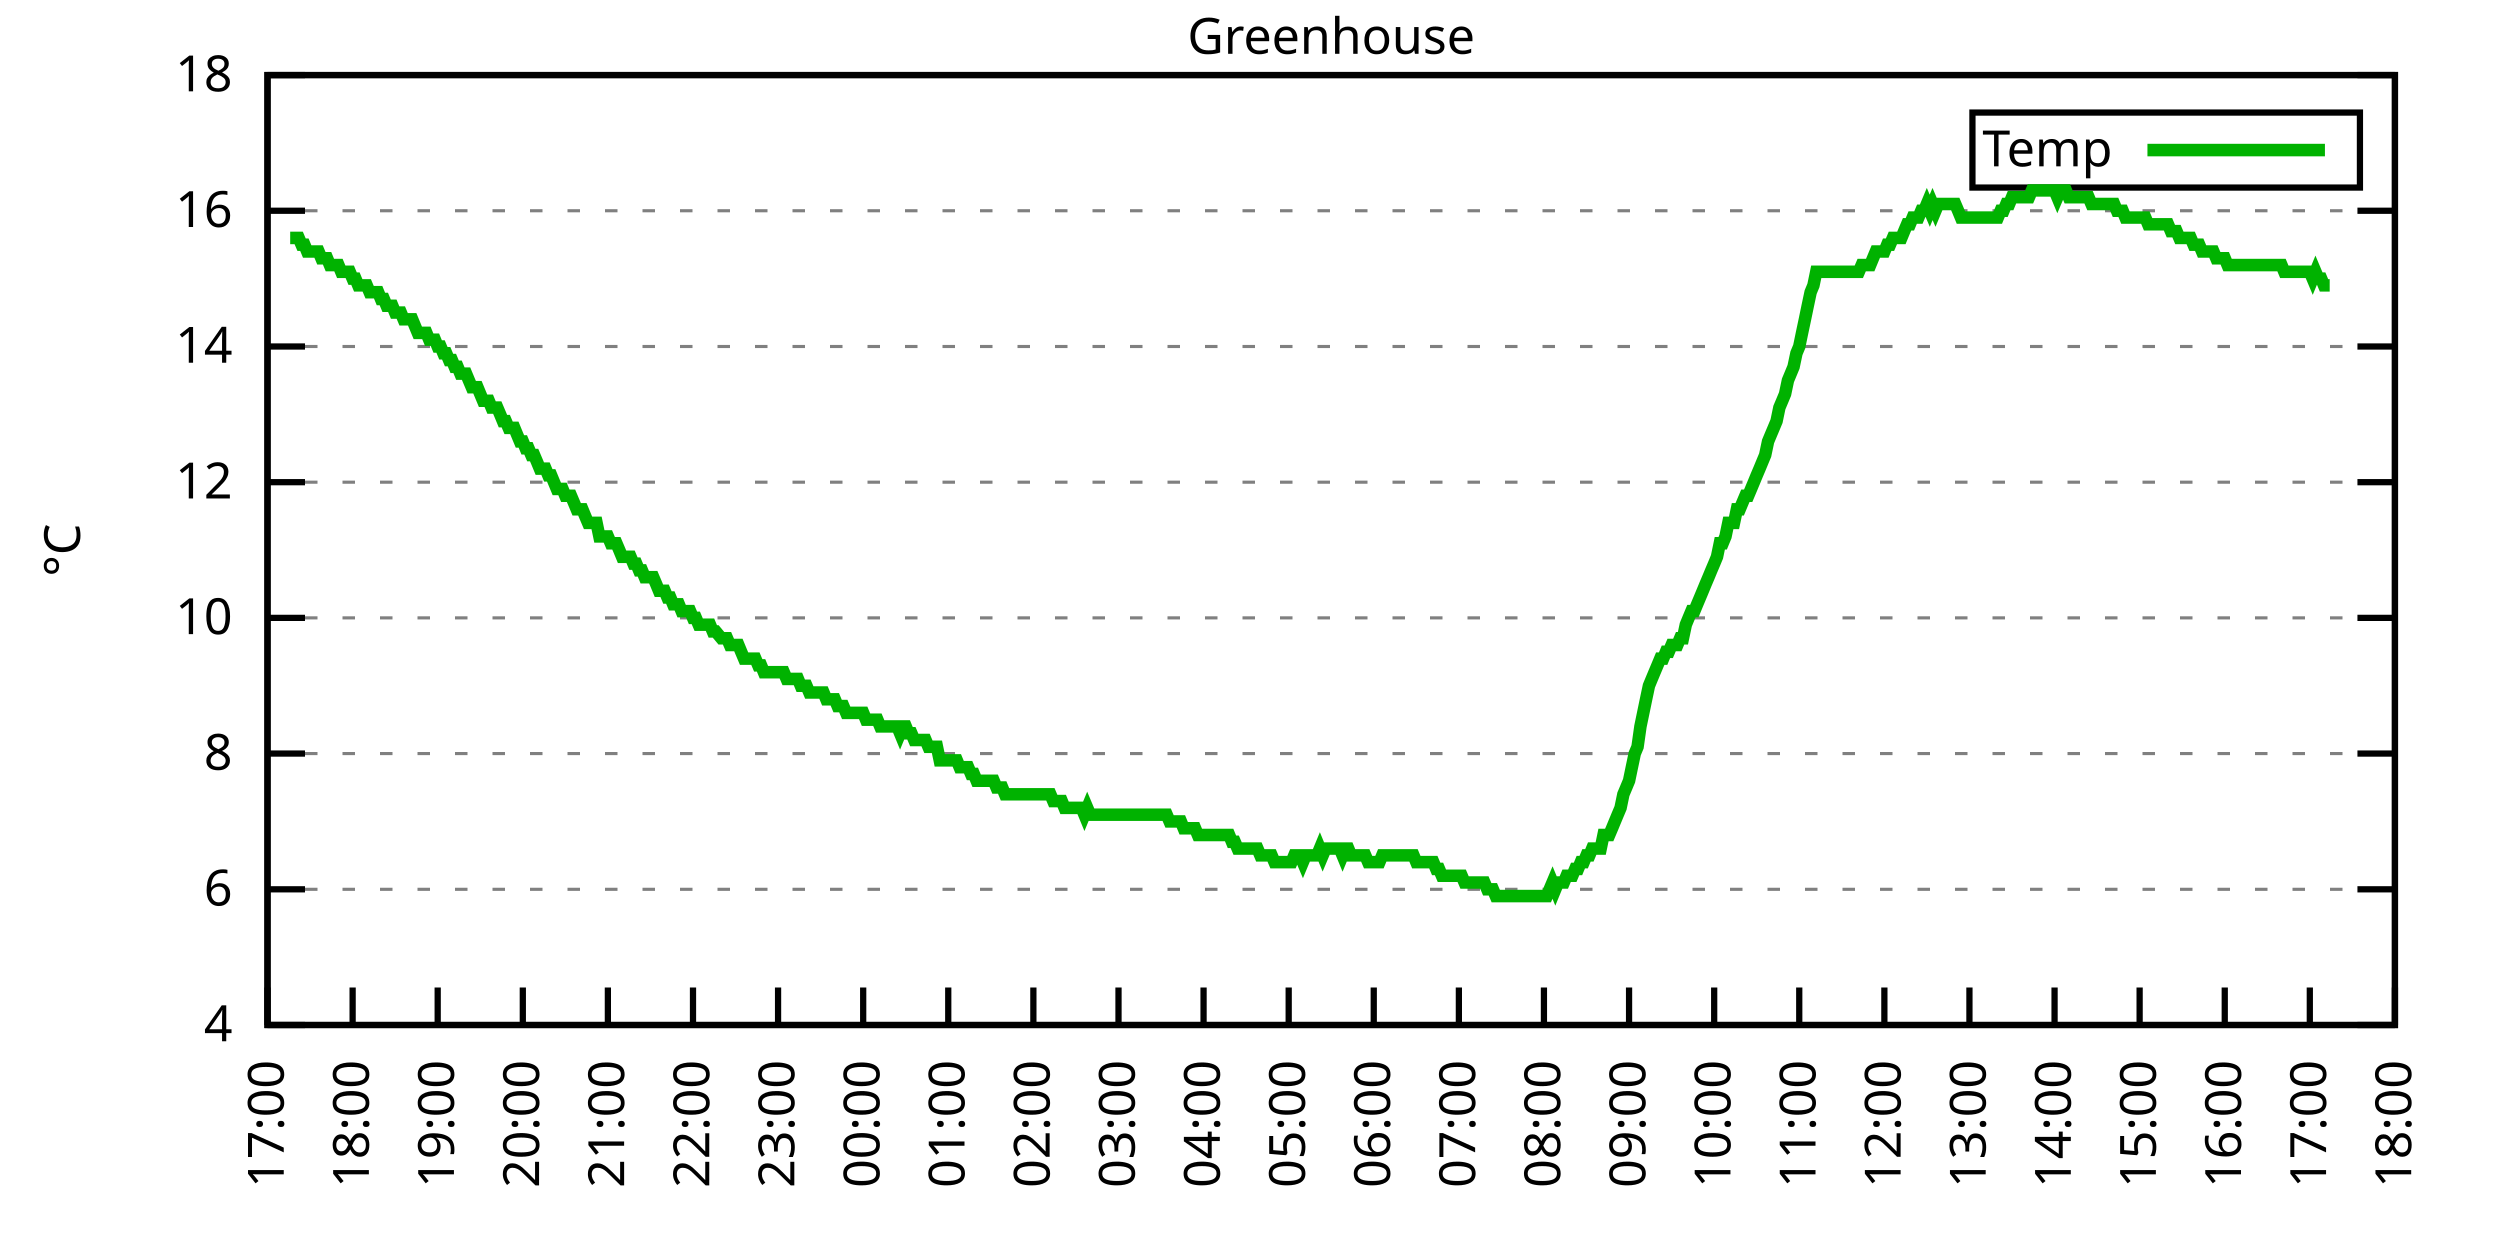
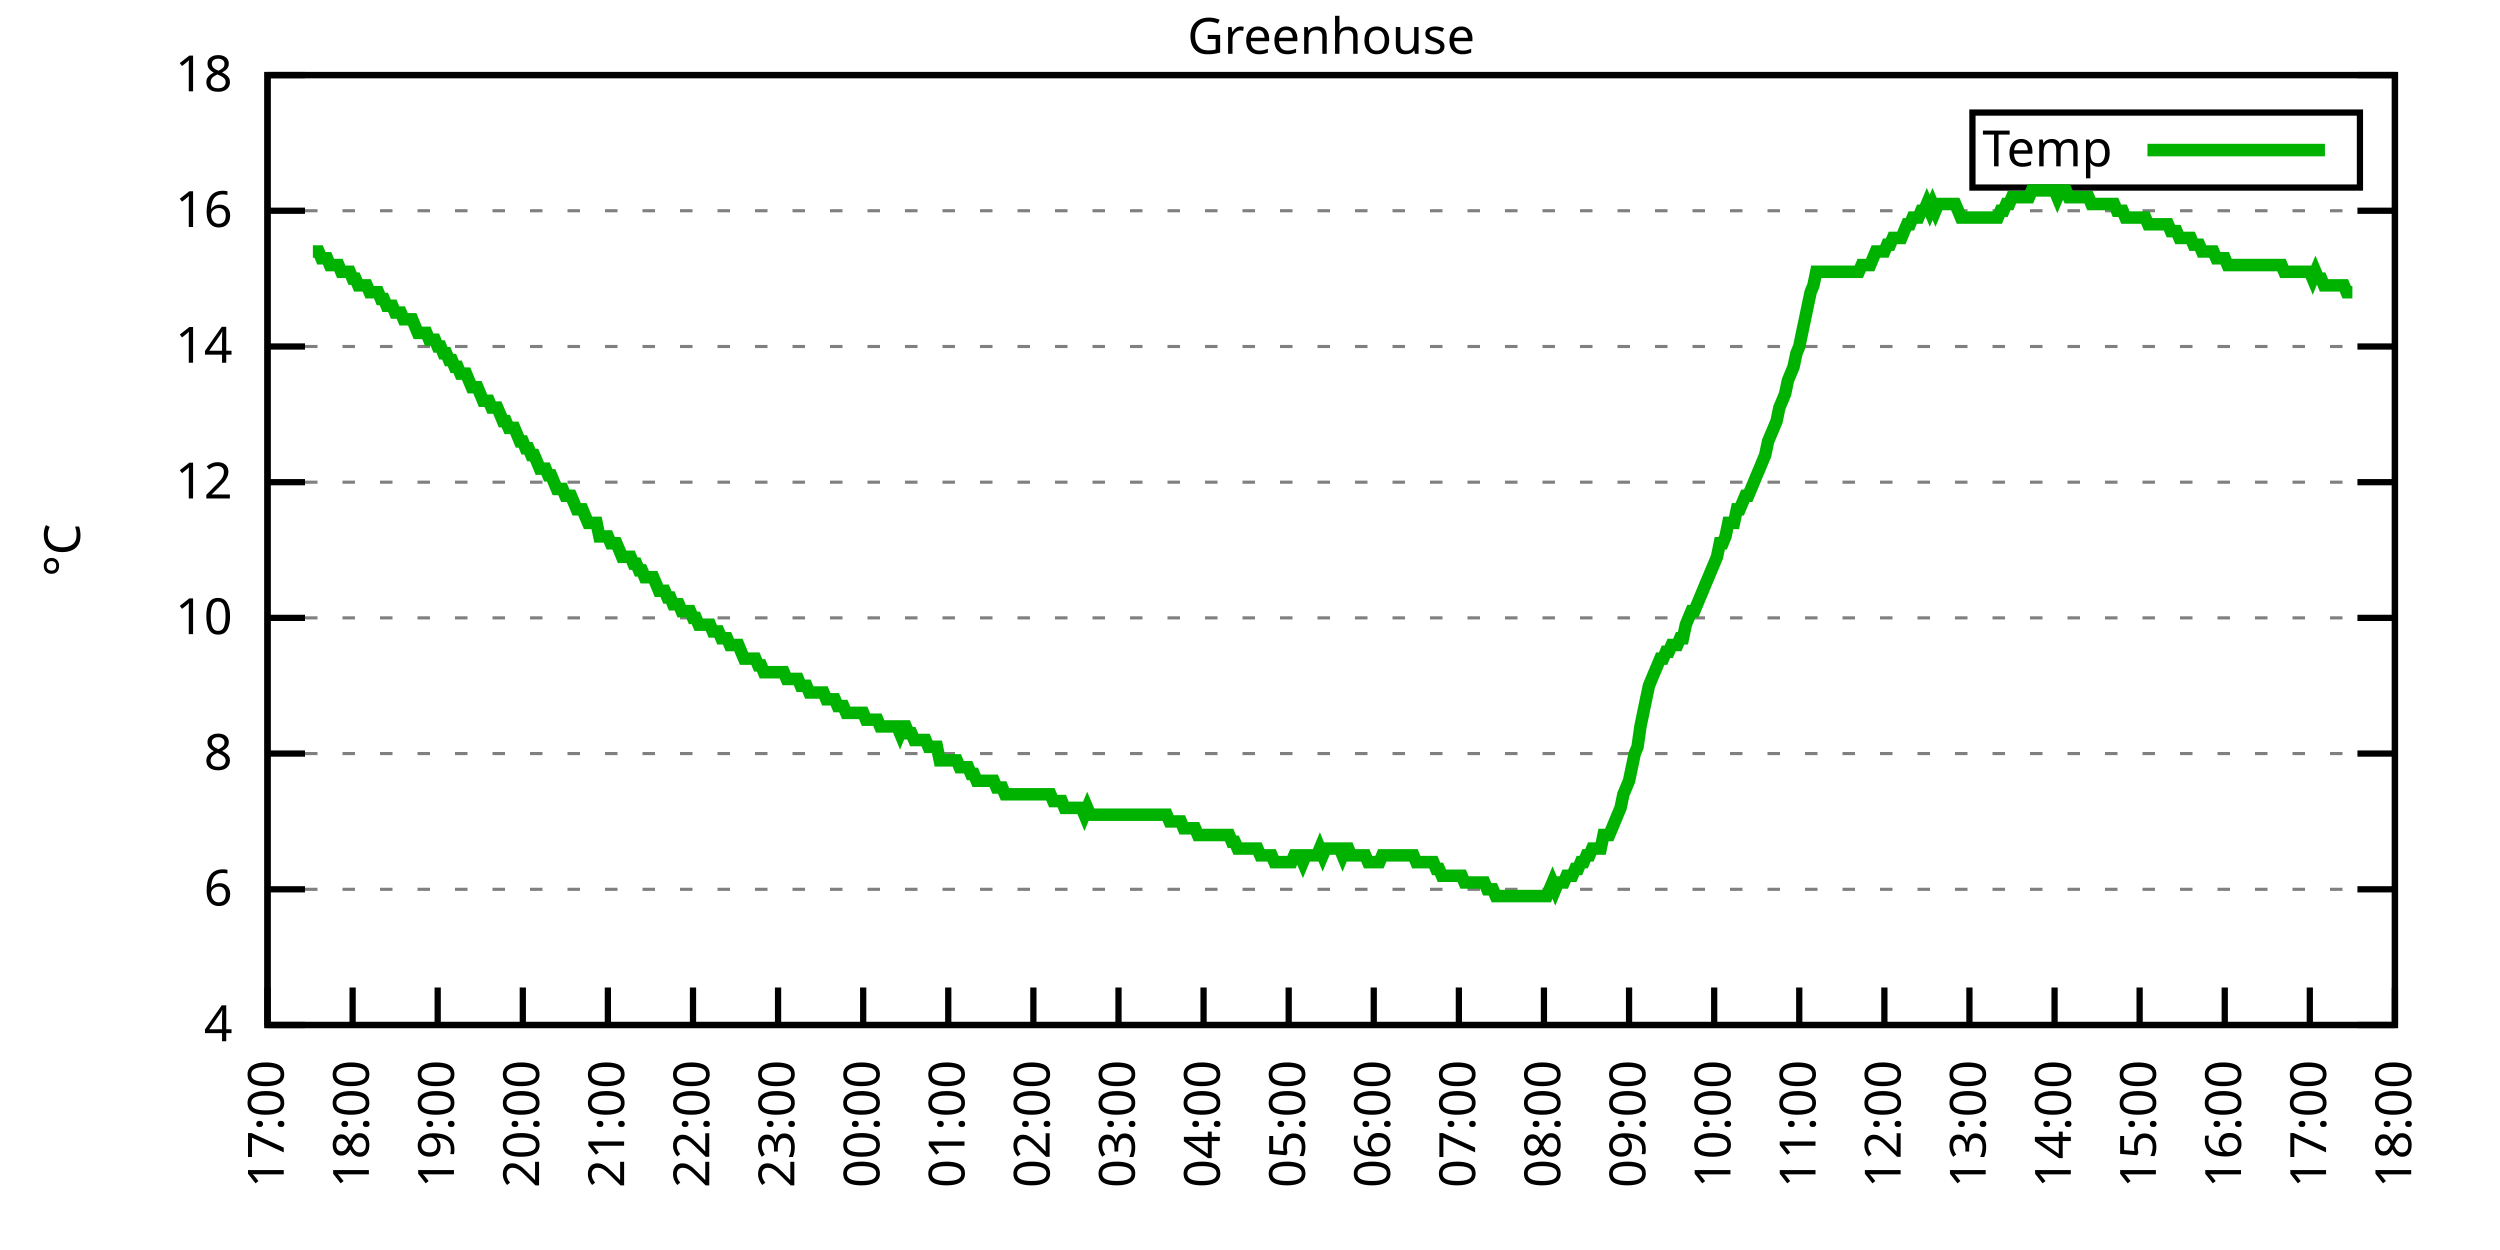
<svg xmlns="http://www.w3.org/2000/svg" xmlns:xlink="http://www.w3.org/1999/xlink" width="400" height="200" viewBox="0 0 400 200">
  <g id="gnuplot_canvas">
    <rect x="0" y="0" width="400" height="200" fill="none" />
    <defs>
      <circle id="gpDot" r="0.5" stroke-width="0.5" stroke="currentColor" />
      <path id="gpPt0" stroke-width="0.333" stroke="currentColor" d="M-1,0 h2 M0,-1 v2" />
      <path id="gpPt1" stroke-width="0.333" stroke="currentColor" d="M-1,-1 L1,1 M1,-1 L-1,1" />
      <path id="gpPt2" stroke-width="0.333" stroke="currentColor" d="M-1,0 L1,0 M0,-1 L0,1 M-1,-1 L1,1 M-1,1 L1,-1" />
      <rect id="gpPt3" stroke-width="0.333" stroke="currentColor" x="-1" y="-1" width="2" height="2" />
      <rect id="gpPt4" stroke-width="0.333" stroke="currentColor" fill="currentColor" x="-1" y="-1" width="2" height="2" />
      <circle id="gpPt5" stroke-width="0.333" stroke="currentColor" cx="0" cy="0" r="1" />
      <use xlink:href="#gpPt5" id="gpPt6" fill="currentColor" stroke="none" />
      <path id="gpPt7" stroke-width="0.333" stroke="currentColor" d="M0,-1.33 L-1.33,0.67 L1.33,0.67 z" />
      <use xlink:href="#gpPt7" id="gpPt8" fill="currentColor" stroke="none" />
      <use xlink:href="#gpPt7" id="gpPt9" stroke="currentColor" transform="rotate(180)" />
      <use xlink:href="#gpPt9" id="gpPt10" fill="currentColor" stroke="none" />
      <use xlink:href="#gpPt3" id="gpPt11" stroke="currentColor" transform="rotate(45)" />
      <use xlink:href="#gpPt11" id="gpPt12" fill="currentColor" stroke="none" />
      <path id="gpPt13" stroke-width="0.333" stroke="currentColor" d="M0,1.330 L1.265,0.411 L0.782,-1.067 L-0.782,-1.076 L-1.265,0.411 z" />
      <use xlink:href="#gpPt13" id="gpPt14" fill="currentColor" stroke="none" />
      <filter id="textbox" filterUnits="objectBoundingBox" x="0" y="0" height="1" width="1">
        <feFlood flood-color="white" flood-opacity="1" result="bgnd" />
        <feComposite in="SourceGraphic" in2="bgnd" operator="atop" />
      </filter>
      <filter id="greybox" filterUnits="objectBoundingBox" x="0" y="0" height="1" width="1">
        <feFlood flood-color="lightgrey" flood-opacity="1" result="grey" />
        <feComposite in="SourceGraphic" in2="grey" operator="atop" />
      </filter>
    </defs>
    <g fill="none" color="white" stroke="currentColor" stroke-width="1.00" stroke-linecap="butt" stroke-linejoin="miter">
</g>
    <g fill="none" color="black" stroke="currentColor" stroke-width="1.00" stroke-linecap="butt" stroke-linejoin="miter">
      <g stroke="none" shape-rendering="crispEdges">
        <polygon fill="rgb(255, 255, 255)" points="42.80,164.00 383.18,164.00 383.18,12.02 42.80,12.02 " />
      </g>
    </g>
    <g fill="none" color="black" stroke="currentColor" stroke-width="1.00" stroke-linecap="butt" stroke-linejoin="miter">
</g>
    <g fill="none" color="black" stroke="black" stroke-width="0.50" stroke-linecap="butt" stroke-linejoin="miter">
</g>
    <g fill="none" color="gray" stroke="currentColor" stroke-width="0.50" stroke-linecap="butt" stroke-linejoin="miter">
      <path stroke="gray" stroke-dasharray="2,4" class="gridline" d="M42.80,164.00 L383.19,164.00  " />
    </g>
    <g fill="none" color="gray" stroke="gray" stroke-width="1.00" stroke-linecap="butt" stroke-linejoin="miter">
</g>
    <g fill="none" color="black" stroke="currentColor" stroke-width="1.00" stroke-linecap="butt" stroke-linejoin="miter">
      <path stroke="black" d="M42.80,164.00 L48.80,164.00 M383.19,164.00 L377.19,164.00  " />
      <g transform="translate(37.20,166.60)" stroke="none" fill="black" font-family="Sans" font-size="8.00" text-anchor="end">
        <text>
          <tspan font-family="Sans"> 4</tspan>
        </text>
      </g>
    </g>
    <g fill="none" color="black" stroke="currentColor" stroke-width="1.00" stroke-linecap="butt" stroke-linejoin="miter">
</g>
    <g fill="none" color="black" stroke="black" stroke-width="0.50" stroke-linecap="butt" stroke-linejoin="miter">
</g>
    <g fill="none" color="gray" stroke="currentColor" stroke-width="0.50" stroke-linecap="butt" stroke-linejoin="miter">
      <path stroke="gray" stroke-dasharray="2,4" class="gridline" d="M42.80,142.29 L383.19,142.29  " />
    </g>
    <g fill="none" color="gray" stroke="gray" stroke-width="1.00" stroke-linecap="butt" stroke-linejoin="miter">
</g>
    <g fill="none" color="black" stroke="currentColor" stroke-width="1.00" stroke-linecap="butt" stroke-linejoin="miter">
      <path stroke="black" d="M42.80,142.29 L48.80,142.29 M383.19,142.29 L377.19,142.29  " />
      <g transform="translate(37.20,144.89)" stroke="none" fill="black" font-family="Sans" font-size="8.00" text-anchor="end">
        <text>
          <tspan font-family="Sans"> 6</tspan>
        </text>
      </g>
    </g>
    <g fill="none" color="black" stroke="currentColor" stroke-width="1.00" stroke-linecap="butt" stroke-linejoin="miter">
</g>
    <g fill="none" color="black" stroke="black" stroke-width="0.50" stroke-linecap="butt" stroke-linejoin="miter">
</g>
    <g fill="none" color="gray" stroke="currentColor" stroke-width="0.50" stroke-linecap="butt" stroke-linejoin="miter">
      <path stroke="gray" stroke-dasharray="2,4" class="gridline" d="M42.80,120.57 L383.19,120.57  " />
    </g>
    <g fill="none" color="gray" stroke="gray" stroke-width="1.00" stroke-linecap="butt" stroke-linejoin="miter">
</g>
    <g fill="none" color="black" stroke="currentColor" stroke-width="1.00" stroke-linecap="butt" stroke-linejoin="miter">
      <path stroke="black" d="M42.80,120.57 L48.80,120.57 M383.19,120.57 L377.19,120.57  " />
      <g transform="translate(37.20,123.17)" stroke="none" fill="black" font-family="Sans" font-size="8.00" text-anchor="end">
        <text>
          <tspan font-family="Sans"> 8</tspan>
        </text>
      </g>
    </g>
    <g fill="none" color="black" stroke="currentColor" stroke-width="1.00" stroke-linecap="butt" stroke-linejoin="miter">
</g>
    <g fill="none" color="black" stroke="black" stroke-width="0.50" stroke-linecap="butt" stroke-linejoin="miter">
</g>
    <g fill="none" color="gray" stroke="currentColor" stroke-width="0.50" stroke-linecap="butt" stroke-linejoin="miter">
      <path stroke="gray" stroke-dasharray="2,4" class="gridline" d="M42.80,98.86 L383.19,98.86  " />
    </g>
    <g fill="none" color="gray" stroke="gray" stroke-width="1.00" stroke-linecap="butt" stroke-linejoin="miter">
</g>
    <g fill="none" color="black" stroke="currentColor" stroke-width="1.00" stroke-linecap="butt" stroke-linejoin="miter">
      <path stroke="black" d="M42.80,98.86 L48.80,98.86 M383.19,98.86 L377.19,98.86  " />
      <g transform="translate(37.20,101.46)" stroke="none" fill="black" font-family="Sans" font-size="8.00" text-anchor="end">
        <text>
          <tspan font-family="Sans"> 10</tspan>
        </text>
      </g>
    </g>
    <g fill="none" color="black" stroke="currentColor" stroke-width="1.00" stroke-linecap="butt" stroke-linejoin="miter">
</g>
    <g fill="none" color="black" stroke="black" stroke-width="0.50" stroke-linecap="butt" stroke-linejoin="miter">
</g>
    <g fill="none" color="gray" stroke="currentColor" stroke-width="0.50" stroke-linecap="butt" stroke-linejoin="miter">
      <path stroke="gray" stroke-dasharray="2,4" class="gridline" d="M42.80,77.15 L383.19,77.15  " />
    </g>
    <g fill="none" color="gray" stroke="gray" stroke-width="1.00" stroke-linecap="butt" stroke-linejoin="miter">
</g>
    <g fill="none" color="black" stroke="currentColor" stroke-width="1.00" stroke-linecap="butt" stroke-linejoin="miter">
      <path stroke="black" d="M42.80,77.15 L48.80,77.15 M383.19,77.15 L377.19,77.15  " />
      <g transform="translate(37.20,79.75)" stroke="none" fill="black" font-family="Sans" font-size="8.00" text-anchor="end">
        <text>
          <tspan font-family="Sans"> 12</tspan>
        </text>
      </g>
    </g>
    <g fill="none" color="black" stroke="currentColor" stroke-width="1.00" stroke-linecap="butt" stroke-linejoin="miter">
</g>
    <g fill="none" color="black" stroke="black" stroke-width="0.50" stroke-linecap="butt" stroke-linejoin="miter">
</g>
    <g fill="none" color="gray" stroke="currentColor" stroke-width="0.50" stroke-linecap="butt" stroke-linejoin="miter">
      <path stroke="gray" stroke-dasharray="2,4" class="gridline" d="M42.80,55.44 L383.19,55.44  " />
    </g>
    <g fill="none" color="gray" stroke="gray" stroke-width="1.00" stroke-linecap="butt" stroke-linejoin="miter">
</g>
    <g fill="none" color="black" stroke="currentColor" stroke-width="1.00" stroke-linecap="butt" stroke-linejoin="miter">
      <path stroke="black" d="M42.80,55.44 L48.80,55.44 M383.19,55.44 L377.19,55.44  " />
      <g transform="translate(37.20,58.04)" stroke="none" fill="black" font-family="Sans" font-size="8.00" text-anchor="end">
        <text>
          <tspan font-family="Sans"> 14</tspan>
        </text>
      </g>
    </g>
    <g fill="none" color="black" stroke="currentColor" stroke-width="1.00" stroke-linecap="butt" stroke-linejoin="miter">
</g>
    <g fill="none" color="black" stroke="black" stroke-width="0.50" stroke-linecap="butt" stroke-linejoin="miter">
</g>
    <g fill="none" color="gray" stroke="currentColor" stroke-width="0.50" stroke-linecap="butt" stroke-linejoin="miter">
      <path stroke="gray" stroke-dasharray="2,4" class="gridline" d="M42.80,33.72 L383.19,33.72  " />
    </g>
    <g fill="none" color="gray" stroke="gray" stroke-width="1.00" stroke-linecap="butt" stroke-linejoin="miter">
</g>
    <g fill="none" color="black" stroke="currentColor" stroke-width="1.00" stroke-linecap="butt" stroke-linejoin="miter">
      <path stroke="black" d="M42.80,33.72 L48.80,33.72 M383.19,33.72 L377.19,33.72  " />
      <g transform="translate(37.20,36.32)" stroke="none" fill="black" font-family="Sans" font-size="8.00" text-anchor="end">
        <text>
          <tspan font-family="Sans"> 16</tspan>
        </text>
      </g>
    </g>
    <g fill="none" color="black" stroke="currentColor" stroke-width="1.00" stroke-linecap="butt" stroke-linejoin="miter">
</g>
    <g fill="none" color="black" stroke="black" stroke-width="0.50" stroke-linecap="butt" stroke-linejoin="miter">
</g>
    <g fill="none" color="gray" stroke="currentColor" stroke-width="0.50" stroke-linecap="butt" stroke-linejoin="miter">
      <path stroke="gray" stroke-dasharray="2,4" class="gridline" d="M42.80,12.01 L383.19,12.01  " />
    </g>
    <g fill="none" color="gray" stroke="gray" stroke-width="1.00" stroke-linecap="butt" stroke-linejoin="miter">
</g>
    <g fill="none" color="black" stroke="currentColor" stroke-width="1.00" stroke-linecap="butt" stroke-linejoin="miter">
      <path stroke="black" d="M42.80,12.01 L48.80,12.01 M383.19,12.01 L377.19,12.01  " />
      <g transform="translate(37.20,14.61)" stroke="none" fill="black" font-family="Sans" font-size="8.00" text-anchor="end">
        <text>
          <tspan font-family="Sans"> 18</tspan>
        </text>
      </g>
    </g>
    <g fill="none" color="black" stroke="currentColor" stroke-width="1.00" stroke-linecap="butt" stroke-linejoin="miter">
      <path stroke="black" d="M42.80,164.00 L42.80,158.00  " />
      <g transform="translate(45.40,169.60) rotate(270.00)" stroke="none" fill="black" font-family="Sans" font-size="8.00" text-anchor="end">
        <text>
          <tspan font-family="Sans">17:00</tspan>
        </text>
      </g>
    </g>
    <g fill="none" color="black" stroke="currentColor" stroke-width="1.00" stroke-linecap="butt" stroke-linejoin="miter">
      <path stroke="black" d="M56.42,164.00 L56.42,158.00  " />
      <g transform="translate(59.02,169.60) rotate(270.00)" stroke="none" fill="black" font-family="Sans" font-size="8.00" text-anchor="end">
        <text>
          <tspan font-family="Sans">18:00</tspan>
        </text>
      </g>
    </g>
    <g fill="none" color="black" stroke="currentColor" stroke-width="1.00" stroke-linecap="butt" stroke-linejoin="miter">
      <path stroke="black" d="M70.03,164.00 L70.03,158.00  " />
      <g transform="translate(72.63,169.60) rotate(270.00)" stroke="none" fill="black" font-family="Sans" font-size="8.00" text-anchor="end">
        <text>
          <tspan font-family="Sans">19:00</tspan>
        </text>
      </g>
    </g>
    <g fill="none" color="black" stroke="currentColor" stroke-width="1.00" stroke-linecap="butt" stroke-linejoin="miter">
      <path stroke="black" d="M83.65,164.00 L83.65,158.00  " />
      <g transform="translate(86.25,169.60) rotate(270.00)" stroke="none" fill="black" font-family="Sans" font-size="8.00" text-anchor="end">
        <text>
          <tspan font-family="Sans">20:00</tspan>
        </text>
      </g>
    </g>
    <g fill="none" color="black" stroke="currentColor" stroke-width="1.00" stroke-linecap="butt" stroke-linejoin="miter">
      <path stroke="black" d="M97.26,164.00 L97.26,158.00  " />
      <g transform="translate(99.86,169.60) rotate(270.00)" stroke="none" fill="black" font-family="Sans" font-size="8.00" text-anchor="end">
        <text>
          <tspan font-family="Sans">21:00</tspan>
        </text>
      </g>
    </g>
    <g fill="none" color="black" stroke="currentColor" stroke-width="1.00" stroke-linecap="butt" stroke-linejoin="miter">
      <path stroke="black" d="M110.88,164.00 L110.88,158.00  " />
      <g transform="translate(113.48,169.60) rotate(270.00)" stroke="none" fill="black" font-family="Sans" font-size="8.00" text-anchor="end">
        <text>
          <tspan font-family="Sans">22:00</tspan>
        </text>
      </g>
    </g>
    <g fill="none" color="black" stroke="currentColor" stroke-width="1.00" stroke-linecap="butt" stroke-linejoin="miter">
      <path stroke="black" d="M124.49,164.00 L124.49,158.00  " />
      <g transform="translate(127.09,169.60) rotate(270.00)" stroke="none" fill="black" font-family="Sans" font-size="8.00" text-anchor="end">
        <text>
          <tspan font-family="Sans">23:00</tspan>
        </text>
      </g>
    </g>
    <g fill="none" color="black" stroke="currentColor" stroke-width="1.00" stroke-linecap="butt" stroke-linejoin="miter">
      <path stroke="black" d="M138.11,164.00 L138.11,158.00  " />
      <g transform="translate(140.71,169.60) rotate(270.00)" stroke="none" fill="black" font-family="Sans" font-size="8.00" text-anchor="end">
        <text>
          <tspan font-family="Sans">00:00</tspan>
        </text>
      </g>
    </g>
    <g fill="none" color="black" stroke="currentColor" stroke-width="1.00" stroke-linecap="butt" stroke-linejoin="miter">
      <path stroke="black" d="M151.72,164.00 L151.72,158.00  " />
      <g transform="translate(154.32,169.60) rotate(270.00)" stroke="none" fill="black" font-family="Sans" font-size="8.00" text-anchor="end">
        <text>
          <tspan font-family="Sans">01:00</tspan>
        </text>
      </g>
    </g>
    <g fill="none" color="black" stroke="currentColor" stroke-width="1.00" stroke-linecap="butt" stroke-linejoin="miter">
      <path stroke="black" d="M165.34,164.00 L165.34,158.00  " />
      <g transform="translate(167.94,169.60) rotate(270.00)" stroke="none" fill="black" font-family="Sans" font-size="8.00" text-anchor="end">
        <text>
          <tspan font-family="Sans">02:00</tspan>
        </text>
      </g>
    </g>
    <g fill="none" color="black" stroke="currentColor" stroke-width="1.00" stroke-linecap="butt" stroke-linejoin="miter">
      <path stroke="black" d="M178.96,164.00 L178.96,158.00  " />
      <g transform="translate(181.56,169.60) rotate(270.00)" stroke="none" fill="black" font-family="Sans" font-size="8.00" text-anchor="end">
        <text>
          <tspan font-family="Sans">03:00</tspan>
        </text>
      </g>
    </g>
    <g fill="none" color="black" stroke="currentColor" stroke-width="1.00" stroke-linecap="butt" stroke-linejoin="miter">
      <path stroke="black" d="M192.57,164.00 L192.57,158.00  " />
      <g transform="translate(195.17,169.60) rotate(270.00)" stroke="none" fill="black" font-family="Sans" font-size="8.00" text-anchor="end">
        <text>
          <tspan font-family="Sans">04:00</tspan>
        </text>
      </g>
    </g>
    <g fill="none" color="black" stroke="currentColor" stroke-width="1.00" stroke-linecap="butt" stroke-linejoin="miter">
      <path stroke="black" d="M206.19,164.00 L206.19,158.00  " />
      <g transform="translate(208.79,169.60) rotate(270.00)" stroke="none" fill="black" font-family="Sans" font-size="8.00" text-anchor="end">
        <text>
          <tspan font-family="Sans">05:00</tspan>
        </text>
      </g>
    </g>
    <g fill="none" color="black" stroke="currentColor" stroke-width="1.00" stroke-linecap="butt" stroke-linejoin="miter">
      <path stroke="black" d="M219.80,164.00 L219.80,158.00  " />
      <g transform="translate(222.40,169.60) rotate(270.00)" stroke="none" fill="black" font-family="Sans" font-size="8.00" text-anchor="end">
        <text>
          <tspan font-family="Sans">06:00</tspan>
        </text>
      </g>
    </g>
    <g fill="none" color="black" stroke="currentColor" stroke-width="1.00" stroke-linecap="butt" stroke-linejoin="miter">
      <path stroke="black" d="M233.42,164.00 L233.42,158.00  " />
      <g transform="translate(236.02,169.60) rotate(270.00)" stroke="none" fill="black" font-family="Sans" font-size="8.00" text-anchor="end">
        <text>
          <tspan font-family="Sans">07:00</tspan>
        </text>
      </g>
    </g>
    <g fill="none" color="black" stroke="currentColor" stroke-width="1.00" stroke-linecap="butt" stroke-linejoin="miter">
      <path stroke="black" d="M247.03,164.00 L247.03,158.00  " />
      <g transform="translate(249.63,169.60) rotate(270.00)" stroke="none" fill="black" font-family="Sans" font-size="8.00" text-anchor="end">
        <text>
          <tspan font-family="Sans">08:00</tspan>
        </text>
      </g>
    </g>
    <g fill="none" color="black" stroke="currentColor" stroke-width="1.00" stroke-linecap="butt" stroke-linejoin="miter">
      <path stroke="black" d="M260.65,164.00 L260.65,158.00  " />
      <g transform="translate(263.25,169.60) rotate(270.00)" stroke="none" fill="black" font-family="Sans" font-size="8.00" text-anchor="end">
        <text>
          <tspan font-family="Sans">09:00</tspan>
        </text>
      </g>
    </g>
    <g fill="none" color="black" stroke="currentColor" stroke-width="1.00" stroke-linecap="butt" stroke-linejoin="miter">
      <path stroke="black" d="M274.27,164.00 L274.27,158.00  " />
      <g transform="translate(276.87,169.60) rotate(270.00)" stroke="none" fill="black" font-family="Sans" font-size="8.00" text-anchor="end">
        <text>
          <tspan font-family="Sans">10:00</tspan>
        </text>
      </g>
    </g>
    <g fill="none" color="black" stroke="currentColor" stroke-width="1.00" stroke-linecap="butt" stroke-linejoin="miter">
      <path stroke="black" d="M287.88,164.00 L287.88,158.00  " />
      <g transform="translate(290.48,169.60) rotate(270.00)" stroke="none" fill="black" font-family="Sans" font-size="8.00" text-anchor="end">
        <text>
          <tspan font-family="Sans">11:00</tspan>
        </text>
      </g>
    </g>
    <g fill="none" color="black" stroke="currentColor" stroke-width="1.00" stroke-linecap="butt" stroke-linejoin="miter">
      <path stroke="black" d="M301.50,164.00 L301.50,158.00  " />
      <g transform="translate(304.10,169.60) rotate(270.00)" stroke="none" fill="black" font-family="Sans" font-size="8.00" text-anchor="end">
        <text>
          <tspan font-family="Sans">12:00</tspan>
        </text>
      </g>
    </g>
    <g fill="none" color="black" stroke="currentColor" stroke-width="1.00" stroke-linecap="butt" stroke-linejoin="miter">
      <path stroke="black" d="M315.11,164.00 L315.11,158.00  " />
      <g transform="translate(317.71,169.60) rotate(270.00)" stroke="none" fill="black" font-family="Sans" font-size="8.00" text-anchor="end">
        <text>
          <tspan font-family="Sans">13:00</tspan>
        </text>
      </g>
    </g>
    <g fill="none" color="black" stroke="currentColor" stroke-width="1.00" stroke-linecap="butt" stroke-linejoin="miter">
      <path stroke="black" d="M328.73,164.00 L328.73,158.00  " />
      <g transform="translate(331.33,169.60) rotate(270.00)" stroke="none" fill="black" font-family="Sans" font-size="8.00" text-anchor="end">
        <text>
          <tspan font-family="Sans">14:00</tspan>
        </text>
      </g>
    </g>
    <g fill="none" color="black" stroke="currentColor" stroke-width="1.00" stroke-linecap="butt" stroke-linejoin="miter">
      <path stroke="black" d="M342.34,164.00 L342.34,158.00  " />
      <g transform="translate(344.94,169.60) rotate(270.00)" stroke="none" fill="black" font-family="Sans" font-size="8.00" text-anchor="end">
        <text>
          <tspan font-family="Sans">15:00</tspan>
        </text>
      </g>
    </g>
    <g fill="none" color="black" stroke="currentColor" stroke-width="1.00" stroke-linecap="butt" stroke-linejoin="miter">
      <path stroke="black" d="M355.96,164.00 L355.96,158.00  " />
      <g transform="translate(358.56,169.60) rotate(270.00)" stroke="none" fill="black" font-family="Sans" font-size="8.00" text-anchor="end">
        <text>
          <tspan font-family="Sans">16:00</tspan>
        </text>
      </g>
    </g>
    <g fill="none" color="black" stroke="currentColor" stroke-width="1.00" stroke-linecap="butt" stroke-linejoin="miter">
      <path stroke="black" d="M369.57,164.00 L369.57,158.00  " />
      <g transform="translate(372.17,169.60) rotate(270.00)" stroke="none" fill="black" font-family="Sans" font-size="8.00" text-anchor="end">
        <text>
          <tspan font-family="Sans">17:00</tspan>
        </text>
      </g>
    </g>
    <g fill="none" color="black" stroke="currentColor" stroke-width="1.00" stroke-linecap="butt" stroke-linejoin="miter">
      <path stroke="black" d="M383.19,164.00 L383.19,158.00  " />
      <g transform="translate(385.79,169.60) rotate(270.00)" stroke="none" fill="black" font-family="Sans" font-size="8.00" text-anchor="end">
        <text>
          <tspan font-family="Sans">18:00</tspan>
        </text>
      </g>
    </g>
    <g fill="none" color="black" stroke="currentColor" stroke-width="1.00" stroke-linecap="butt" stroke-linejoin="miter">
</g>
    <g fill="none" color="black" stroke="currentColor" stroke-width="1.00" stroke-linecap="butt" stroke-linejoin="miter">
      <path stroke="black" d="M42.80,12.01 L42.80,164.00 L383.19,164.00 L383.19,12.01 L42.80,12.01 Z  " />
    </g>
    <g fill="none" color="black" stroke="currentColor" stroke-width="1.00" stroke-linecap="butt" stroke-linejoin="miter">
</g>
    <g fill="none" color="black" stroke="currentColor" stroke-width="1.00" stroke-linecap="butt" stroke-linejoin="miter">
      <path stroke="black" d="M315.59,30.01 L315.59,18.01 L377.59,18.01 L377.59,30.01 L315.59,30.01 Z  " />
    </g>
    <g id="Greenhouse_plot_1">
      <g fill="none" color="white" stroke="black" stroke-width="2.00" stroke-linecap="butt" stroke-linejoin="miter">
</g>
      <g fill="none" color="black" stroke="currentColor" stroke-width="2.00" stroke-linecap="butt" stroke-linejoin="miter">
        <g transform="translate(337.99,26.61)" stroke="none" fill="black" font-family="Sans" font-size="8.00" text-anchor="end">
          <text>
            <tspan font-family="Sans">Temp</tspan>
          </text>
        </g>
      </g>
      <g fill="none" color="black" stroke="currentColor" stroke-width="2.00" stroke-linecap="butt" stroke-linejoin="miter">
-         <path stroke="rgb(  0, 178,   0)" d="M343.59,24.01 L371.99,24.01 M46.43,38.07 L46.88,38.07 L47.34,38.07 L47.79,38.07 L48.25,39.15 L48.70,39.15   L49.15,40.24 L49.61,40.24 L50.06,40.24 L50.52,40.24 L50.97,40.24 L51.42,41.32 L51.88,41.32 L52.33,41.32   L52.78,42.41 L53.24,42.41 L53.69,42.41 L54.15,42.41 L54.60,43.49 L55.05,43.49 L55.51,43.49 L55.96,43.49   L56.42,44.58 L56.87,44.58 L57.32,45.66 L57.78,45.66 L58.23,45.66 L58.68,45.66 L59.14,46.75 L59.59,46.75   L60.05,46.75 L60.50,46.75 L60.95,47.84 L61.41,47.84 L61.86,48.92 L62.32,48.92 L62.77,48.92 L63.22,50.01   L63.68,50.01 L64.13,50.01 L64.58,51.09 L65.04,51.09 L65.49,51.09 L65.95,51.09 L66.40,52.18 L66.85,53.26   L67.31,53.26 L67.76,53.26 L68.22,53.26 L68.67,54.35 L69.12,54.35 L69.58,54.35 L70.03,55.44 L70.49,55.44   L70.94,56.52 L71.39,56.52 L71.85,57.61 L72.30,57.61 L72.75,58.69 L73.21,58.69 L73.66,59.78 L74.12,59.78   L74.57,59.78 L75.02,60.86 L75.48,61.95 L75.93,61.95 L76.39,61.95 L76.84,63.04 L77.29,64.12 L77.75,64.12   L78.20,64.12 L78.65,65.21 L79.11,65.21 L79.56,65.21 L80.02,66.29 L80.47,67.38 L80.92,67.38 L81.38,68.46   L81.83,68.46 L82.29,68.46 L82.74,69.55 L83.19,70.63 L83.65,70.63 L84.10,71.72 L84.55,71.72 L85.01,72.81   L85.46,72.81 L85.92,73.89 L86.37,74.98 L86.82,74.98 L87.28,74.98 L87.73,76.06 L88.19,76.06 L88.64,77.15   L89.09,78.23 L89.55,78.23 L90.00,78.23 L90.45,79.32 L90.91,79.32 L91.36,79.32 L91.82,80.41 L92.27,81.49   L92.72,81.49 L93.18,81.49 L93.63,82.58 L94.09,83.66 L94.54,83.66 L94.99,83.66 L95.45,83.66 L95.90,85.83   L96.35,85.83 L96.81,85.83 L97.26,85.83 L97.72,86.92 L98.17,86.92 L98.62,86.92 L99.08,88.00 L99.53,89.09   L99.99,89.09 L100.44,89.09 L100.89,89.09 L101.35,90.18 L101.80,90.18 L102.25,91.26 L102.71,91.26 L103.16,92.35   L103.62,92.35 L104.07,92.35 L104.52,92.35 L104.98,93.43 L105.43,94.52 L105.89,94.52 L106.34,94.52 L106.79,95.60   L107.25,95.60 L107.70,96.69 L108.15,96.69 L108.61,96.69 L109.06,97.78 L109.52,97.78 L109.97,97.78 L110.42,97.78   L110.88,98.86 L111.33,98.86 L111.79,99.95 L112.24,99.95 L112.69,99.95 L113.15,99.95 L113.60,99.95 L114.05,101.03   L114.51,101.03 L115.42,102.12 L115.87,102.12 L116.32,102.12 L116.78,103.20 L117.23,103.20 L117.69,103.20 L118.14,103.20   L118.59,104.29 L119.05,105.38 L119.50,105.38 L119.96,105.38 L120.41,105.38 L120.86,105.38 L121.32,106.46 L121.77,106.46   L122.22,107.55 L122.68,107.55 L123.13,107.55 L123.59,107.55 L124.04,107.55 L124.49,107.55 L124.95,107.55 L125.40,107.55   L125.86,108.63 L126.31,108.63 L126.76,108.63 L127.22,108.63 L127.67,108.63 L128.12,109.72 L128.58,109.72 L129.03,109.72   L129.49,110.80 L129.94,110.80 L130.39,110.80 L130.85,110.80 L131.30,110.80 L131.76,110.80 L132.21,111.89 L132.66,111.89   L133.12,111.89 L133.57,111.89 L134.02,112.97 L134.48,112.97 L134.93,112.97 L135.39,114.06 L135.84,114.06 L136.29,114.06   L136.75,114.06 L137.20,114.06 L137.66,114.06 L138.11,114.06 L138.56,115.15 L139.02,115.15 L139.47,115.15 L139.92,115.15   L140.38,115.15 L140.83,116.23 L141.29,116.23 L141.74,116.23 L142.19,116.23 L142.65,116.23 L143.10,116.23 L143.56,116.23   L144.01,117.32 L144.46,116.23 L144.92,116.23 L145.37,117.32 L145.82,117.32 L146.28,118.40 L146.73,118.40 L147.19,118.40   L147.64,118.40 L148.09,118.40 L148.55,119.49 L149.00,119.49 L149.46,119.49 L149.91,119.49 L150.36,121.66 L150.82,121.66   L151.27,121.66 L151.72,121.66 L152.18,121.66 L152.63,121.66 L153.09,121.66 L153.54,122.75 L153.99,122.75 L154.45,122.75   L154.90,122.75 L155.36,123.83 L155.81,123.83 L156.26,124.92 L156.72,124.92 L157.17,124.92 L157.62,124.92 L158.08,124.92   L158.53,124.92 L158.99,124.92 L159.44,126.00 L159.89,126.00 L160.35,126.00 L160.80,127.09 L161.26,127.09 L161.71,127.09   L162.16,127.09 L162.62,127.09 L163.07,127.09 L163.52,127.09 L163.98,127.09 L164.43,127.09 L164.89,127.09 L165.34,127.09   L165.79,127.09 L166.25,127.09 L166.70,127.09 L167.16,127.09 L167.61,127.09 L168.06,127.09 L168.52,128.17 L168.97,128.17   L169.43,128.17 L169.88,128.17 L170.33,129.26 L170.79,129.26 L171.24,129.26 L171.69,129.26 L172.15,129.26 L172.60,129.26   L173.06,129.26 L173.51,130.35 L173.96,129.26 L174.42,130.35 L174.87,130.35 L175.33,130.35 L175.78,130.35 L176.23,130.35   L176.69,130.35 L177.14,130.35 L177.59,130.35 L178.05,130.35 L178.50,130.35 L178.96,130.35 L179.41,130.35 L179.86,130.35   L180.32,130.35 L180.77,130.35 L181.23,130.35 L181.68,130.35 L182.13,130.35 L182.59,130.35 L183.04,130.35 L183.49,130.35   L183.95,130.35 L184.40,130.35 L184.86,130.35 L185.31,130.35 L185.76,130.35 L186.22,130.35 L186.67,130.35 L187.13,131.43   L187.58,131.43 L188.03,131.43 L188.49,131.43 L188.94,131.43 L189.39,132.52 L189.85,132.52 L190.30,132.52 L190.76,132.52   L191.21,132.52 L191.66,133.60 L192.12,133.60 L192.57,133.60 L193.03,133.60 L193.48,133.60 L193.93,133.60 L194.39,133.60   L194.84,133.60 L195.29,133.60 L195.75,133.60 L196.20,133.60 L196.66,133.60 L197.11,134.69 L197.56,134.69 L198.02,135.77   L198.47,135.77 L198.93,135.77 L199.38,135.77 L199.83,135.77 L200.29,135.77 L200.74,135.77 L201.19,135.77 L201.65,136.86   L202.10,136.86 L202.56,136.86 L203.01,136.86 L203.46,136.86 L203.92,137.94 L204.37,137.94 L204.83,137.94 L205.28,137.94   L205.73,137.94 L206.19,137.94 L206.64,137.94 L207.09,136.86 L207.55,136.86 L208.00,136.86 L208.46,137.94 L208.91,136.86   L209.36,136.86 L209.82,136.86 L210.27,136.86 L210.73,136.86 L211.18,135.77 L211.63,136.86 L212.09,135.77 L212.54,135.77   L213.00,135.77 L213.45,135.77 L213.90,135.77 L214.36,135.77 L214.81,136.86 L215.26,135.77 L215.72,135.77 L216.17,136.86   L216.63,136.86 L217.08,136.86 L217.53,136.86 L217.99,136.86 L218.44,136.86 L218.90,137.94 L219.35,137.94 L219.80,137.94   L220.26,137.94 L220.71,137.94 L221.16,136.86 L221.62,136.86 L222.07,136.86 L222.53,136.86 L222.98,136.86 L223.43,136.86   L223.89,136.86 L224.34,136.86 L224.80,136.86 L225.25,136.86 L225.70,136.86 L226.16,136.86 L226.61,137.94 L227.06,137.94   L227.52,137.94 L227.97,137.94 L228.43,137.94 L228.88,137.94 L229.33,137.94 L229.79,139.03 L230.24,139.03 L230.70,140.12   L231.15,140.12 L231.60,140.12 L232.06,140.12 L232.51,140.12 L232.96,140.12 L233.42,140.12 L233.87,140.12 L234.33,141.20   L234.78,141.20 L235.23,141.20 L235.69,141.20 L236.14,141.20 L236.60,141.20 L237.05,141.20 L237.50,141.20 L237.96,142.29   L238.41,142.29 L238.86,142.29 L239.32,143.37 L239.77,143.37 L240.23,143.37 L240.68,143.37 L241.13,143.37 L241.59,143.37   L242.04,143.37 L242.50,143.37 L242.95,143.37 L243.40,143.37 L243.86,143.37 L244.31,143.37 L244.76,143.37 L245.22,143.37   L245.67,143.37 L246.13,143.37 L246.58,143.37 L247.03,143.37 L247.49,143.37 L247.94,142.29 L248.40,141.20 L248.85,142.29   L249.30,141.20 L249.76,141.20 L250.21,141.20 L250.66,140.12 L251.12,140.12 L251.57,140.12 L252.03,139.03 L252.48,139.03   L252.93,137.94 L253.39,137.94 L253.84,136.86 L254.30,136.86 L254.75,135.77 L255.20,135.77 L255.66,135.77 L256.11,135.77   L256.56,133.60 L257.02,133.60 L257.47,133.60 L257.93,132.52 L258.38,131.43 L258.83,130.35 L259.29,129.26 L259.74,127.09   L260.20,126.00 L260.65,124.92 L261.10,122.75 L261.56,120.57 L262.01,119.49 L262.47,116.23 L262.92,114.06 L263.37,111.89   L263.83,109.72 L264.28,108.63 L264.73,107.55 L265.19,106.46 L265.64,105.38 L266.10,105.38 L266.55,104.29 L267.00,104.29   L267.46,103.20 L267.91,103.20 L268.37,103.20 L268.82,102.12 L269.27,102.12 L269.73,99.95 L270.18,98.86 L270.63,97.78   L271.09,97.78 L271.54,96.69 L272.00,95.60 L272.45,94.52 L272.90,93.43 L273.36,92.35 L273.81,91.26 L274.27,90.18   L274.72,89.09 L275.17,86.92 L275.63,86.92 L276.08,85.83 L276.53,83.66 L276.99,83.66 L277.44,83.66 L277.90,81.49   L278.35,81.49 L278.80,80.41 L279.26,79.32 L279.71,79.32 L280.17,78.23 L280.62,77.15 L281.07,76.06 L281.53,74.98   L281.98,73.89 L282.43,72.81 L282.89,70.63 L283.34,69.55 L283.80,68.46 L284.25,67.38 L284.70,65.21 L285.16,64.12   L285.61,63.04 L286.07,60.86 L286.52,59.78 L286.97,58.69 L287.43,56.52 L287.88,55.44 L288.33,53.26 L288.79,51.09   L289.24,48.92 L289.70,46.75 L290.15,45.66 L290.60,43.49 L291.06,43.49 L291.51,43.49 L291.97,43.49 L292.42,43.49   L292.87,43.49 L293.33,43.49 L293.78,43.49 L294.23,43.49 L294.69,43.49 L295.14,43.49 L295.60,43.49 L296.05,43.49   L296.50,43.49 L296.96,43.49 L297.41,43.49 L297.87,42.41 L298.32,42.41 L298.77,42.41 L299.23,42.41 L299.68,41.32   L300.13,40.24 L300.59,40.24 L301.04,40.24 L301.50,40.24 L301.95,39.15 L302.40,39.15 L302.86,38.07 L303.31,38.07   L303.77,38.07 L304.22,38.07 L304.67,36.98 L305.13,35.89 L305.58,35.89 L306.03,34.81 L306.49,34.81 L306.94,34.81   L307.40,33.72 L307.85,33.72 L308.30,32.64 L308.76,33.72 L309.21,32.64 L309.67,33.72 L310.12,32.64 L310.57,32.64   L311.03,32.64 L311.48,32.64 L311.94,32.64 L312.39,32.64 L312.84,32.64 L313.30,33.72 L313.75,34.81 L314.20,34.81   L314.66,34.81 L315.11,34.81 L315.57,34.81 L316.02,34.81 L316.47,34.81 L316.93,34.81 L317.38,34.81 L317.84,34.81   L318.29,34.81 L318.74,34.81 L319.20,34.81 L319.65,34.81 L320.10,33.72 L320.56,33.72 L321.01,32.64 L321.47,32.64   L321.92,31.55 L322.37,31.55 L322.83,31.55 L323.28,31.55 L323.74,31.55 L324.19,31.55 L324.64,31.55 L325.10,30.47   L325.55,30.47 L326.00,30.47 L326.46,30.47 L326.91,30.47 L327.37,30.47 L327.82,30.47 L328.27,30.47 L328.73,30.47   L329.18,31.55 L329.64,30.47 L330.09,30.47 L330.54,30.47 L331.00,31.55 L331.45,31.55 L331.90,31.55 L332.36,31.55   L332.81,31.55 L333.27,31.55 L333.72,31.55 L334.17,31.55 L334.63,32.64 L335.08,32.64 L335.54,32.64 L335.99,32.64   L336.44,32.64 L336.90,32.64 L337.35,32.64 L337.80,32.64 L338.26,32.64 L338.71,33.72 L339.17,33.72 L339.62,33.72   L340.07,34.81 L340.53,34.81 L340.98,34.81 L341.44,34.81 L341.89,34.81 L342.34,34.81 L342.80,34.81 L343.25,34.81   L343.70,35.89 L344.16,35.89 L344.61,35.89 L345.07,35.89 L345.52,35.89 L345.97,35.89 L346.43,35.89 L346.88,35.89   L347.34,36.98 L347.79,36.98 L348.24,36.98 L348.70,38.07 L349.15,38.07 L349.60,38.07 L350.06,38.07 L350.51,38.07   L350.97,39.15 L351.42,39.15 L351.87,39.15 L352.33,40.24 L352.78,40.24 L353.24,40.24 L353.69,40.24 L354.14,40.24   L354.60,41.32 L355.05,41.32 L355.50,41.32 L355.96,41.32 L356.41,42.41 L356.87,42.41 L357.32,42.41 L357.77,42.41   L358.23,42.41 L358.68,42.41 L359.14,42.41 L359.59,42.41 L360.04,42.41 L360.50,42.41 L360.95,42.41 L361.41,42.41   L361.86,42.41 L362.31,42.41 L362.77,42.41 L363.22,42.41 L363.67,42.41 L364.13,42.41 L364.58,42.41 L365.04,42.41   L365.49,43.49 L365.94,43.49 L366.40,43.49 L366.85,43.49 L367.31,43.49 L367.76,43.49 L368.21,43.49 L368.67,43.49   L369.12,43.49 L369.57,43.49 L370.03,44.58 L370.48,43.49 L370.94,44.58 L371.39,44.58 L371.84,45.66 L372.30,45.66   L372.75,45.66  " />
+         <path stroke="rgb(  0, 178,   0)" d="M343.59,24.01 L371.99,24.01 M50.06,40.24 L50.52,40.24 L50.97,40.24 L51.42,41.32 L51.88,41.32 L52.33,41.32   L52.78,42.41 L53.24,42.41 L53.69,42.41 L54.15,42.41 L54.60,43.49 L55.05,43.49 L55.51,43.49 L55.96,43.49   L56.42,44.58 L56.87,44.58 L57.32,45.66 L57.78,45.66 L58.23,45.66 L58.68,45.66 L59.14,46.75 L59.59,46.75   L60.05,46.75 L60.50,46.75 L60.95,47.84 L61.41,47.84 L61.86,48.92 L62.32,48.92 L62.77,48.92 L63.22,50.01   L63.68,50.01 L64.13,50.01 L64.58,51.09 L65.04,51.09 L65.49,51.09 L65.95,51.09 L66.40,52.18 L66.85,53.26   L67.31,53.26 L67.76,53.26 L68.22,53.26 L68.67,54.35 L69.12,54.35 L69.58,54.35 L70.03,55.44 L70.49,55.44   L70.94,56.52 L71.39,56.52 L71.85,57.61 L72.30,57.61 L72.75,58.69 L73.21,58.69 L73.66,59.78 L74.12,59.78   L74.57,59.78 L75.02,60.86 L75.48,61.95 L75.93,61.95 L76.39,61.95 L76.84,63.04 L77.29,64.12 L77.75,64.12   L78.20,64.12 L78.65,65.21 L79.11,65.21 L79.56,65.21 L80.02,66.29 L80.47,67.38 L80.92,67.38 L81.38,68.46   L81.83,68.46 L82.29,68.46 L82.74,69.55 L83.19,70.63 L83.65,70.63 L84.10,71.72 L84.55,71.72 L85.01,72.81   L85.46,72.81 L85.92,73.89 L86.37,74.98 L86.82,74.98 L87.28,74.98 L87.73,76.06 L88.19,76.06 L88.64,77.15   L89.09,78.23 L89.55,78.23 L90.00,78.23 L90.45,79.32 L90.91,79.32 L91.36,79.32 L91.82,80.41 L92.27,81.49   L92.72,81.49 L93.18,81.49 L93.63,82.58 L94.09,83.66 L94.54,83.66 L94.99,83.66 L95.45,83.66 L95.90,85.83   L96.35,85.83 L96.81,85.83 L97.26,85.83 L97.72,86.92 L98.17,86.92 L98.62,86.92 L99.08,88.00 L99.53,89.09   L99.99,89.09 L100.44,89.09 L100.89,89.09 L101.35,90.18 L101.80,90.18 L102.25,91.26 L102.71,91.26 L103.16,92.35   L103.62,92.35 L104.07,92.35 L104.52,92.35 L104.98,93.43 L105.43,94.52 L105.89,94.52 L106.34,94.52 L106.79,95.60   L107.25,95.60 L107.70,96.69 L108.15,96.69 L108.61,96.69 L109.06,97.78 L109.52,97.78 L109.97,97.78 L110.42,97.78   L110.88,98.86 L111.33,98.86 L111.79,99.95 L112.24,99.95 L112.69,99.95 L113.15,99.95 L113.60,99.95 L114.05,101.03   L114.51,101.03 L114.96,101.03 L115.42,102.12 L115.87,102.12 L116.32,102.12 L116.78,103.20 L117.23,103.20 L117.69,103.20   L118.14,103.20 L118.59,104.29 L119.05,105.38 L119.50,105.38 L119.96,105.38 L120.41,105.38 L120.86,105.38 L121.32,106.46   L121.77,106.46 L122.22,107.55 L122.68,107.55 L123.13,107.55 L123.59,107.55 L124.04,107.55 L124.49,107.55 L124.95,107.55   L125.40,107.55 L125.86,108.63 L126.31,108.63 L126.76,108.63 L127.22,108.63 L127.67,108.63 L128.12,109.72 L128.58,109.72   L129.03,109.72 L129.49,110.80 L129.94,110.80 L130.39,110.80 L130.85,110.80 L131.30,110.80 L131.76,110.80 L132.21,111.89   L132.66,111.89 L133.12,111.89 L133.57,111.89 L134.02,112.97 L134.48,112.97 L134.93,112.97 L135.39,114.06 L135.84,114.06   L136.29,114.06 L136.75,114.06 L137.20,114.06 L137.66,114.06 L138.11,114.06 L138.56,115.15 L139.02,115.15 L139.47,115.15   L139.92,115.15 L140.38,115.15 L140.83,116.23 L141.29,116.23 L141.74,116.23 L142.19,116.23 L142.65,116.23 L143.10,116.23   L143.56,116.23 L144.01,117.32 L144.46,116.23 L144.92,116.23 L145.37,117.32 L145.82,117.32 L146.28,118.40 L146.73,118.40   L147.19,118.40 L147.64,118.40 L148.09,118.40 L148.55,119.49 L149.00,119.49 L149.46,119.49 L149.91,119.49 L150.36,121.66   L150.82,121.66 L151.27,121.66 L151.72,121.66 L152.18,121.66 L152.63,121.66 L153.09,121.66 L153.54,122.75 L153.99,122.75   L154.45,122.75 L154.90,122.75 L155.36,123.83 L155.81,123.83 L156.26,124.92 L156.72,124.92 L157.17,124.92 L157.62,124.92   L158.08,124.92 L158.53,124.92 L158.99,124.92 L159.44,126.00 L159.89,126.00 L160.35,126.00 L160.80,127.09 L161.26,127.09   L161.71,127.09 L162.16,127.09 L162.62,127.09 L163.07,127.09 L163.52,127.09 L163.98,127.09 L164.43,127.09 L164.89,127.09   L165.34,127.09 L165.79,127.09 L166.25,127.09 L166.70,127.09 L167.16,127.09 L167.61,127.09 L168.06,127.09 L168.52,128.17   L168.97,128.17 L169.43,128.17 L169.88,128.17 L170.33,129.26 L170.79,129.26 L171.24,129.26 L171.69,129.26 L172.15,129.26   L172.60,129.26 L173.06,129.26 L173.51,130.35 L173.96,129.26 L174.42,130.35 L174.87,130.35 L175.33,130.35 L175.78,130.35   L176.23,130.35 L176.69,130.35 L177.14,130.35 L177.59,130.35 L178.05,130.35 L178.50,130.35 L178.96,130.35 L179.41,130.35   L179.86,130.35 L180.32,130.35 L180.77,130.35 L181.23,130.35 L181.68,130.35 L182.13,130.35 L182.59,130.35 L183.04,130.35   L183.49,130.35 L183.95,130.35 L184.40,130.35 L184.86,130.35 L185.31,130.35 L185.76,130.35 L186.22,130.35 L186.67,130.35   L187.13,131.43 L187.58,131.43 L188.03,131.43 L188.49,131.43 L188.94,131.43 L189.39,132.52 L189.85,132.52 L190.30,132.52   L190.76,132.52 L191.21,132.52 L191.66,133.60 L192.12,133.60 L192.57,133.60 L193.03,133.60 L193.48,133.60 L193.93,133.60   L194.39,133.60 L194.84,133.60 L195.29,133.60 L195.75,133.60 L196.20,133.60 L196.66,133.60 L197.11,134.69 L197.56,134.69   L198.02,135.77 L198.47,135.77 L198.93,135.77 L199.38,135.77 L199.83,135.77 L200.29,135.77 L200.74,135.77 L201.19,135.77   L201.65,136.86 L202.10,136.86 L202.56,136.86 L203.01,136.86 L203.46,136.86 L203.92,137.94 L204.37,137.94 L204.83,137.94   L205.28,137.94 L205.73,137.94 L206.19,137.94 L206.64,137.94 L207.09,136.86 L207.55,136.86 L208.00,136.86 L208.46,137.94   L208.91,136.86 L209.36,136.86 L209.82,136.86 L210.27,136.86 L210.73,136.86 L211.18,135.77 L211.63,136.86 L212.09,135.77   L212.54,135.77 L213.00,135.77 L213.45,135.77 L213.90,135.77 L214.36,135.77 L214.81,136.86 L215.26,135.77 L215.72,135.77   L216.17,136.86 L216.63,136.86 L217.08,136.86 L217.53,136.86 L217.99,136.86 L218.44,136.86 L218.90,137.94 L219.35,137.94   L219.80,137.94 L220.26,137.94 L220.71,137.94 L221.16,136.86 L221.62,136.86 L222.07,136.86 L222.53,136.86 L222.98,136.86   L223.43,136.86 L223.89,136.86 L224.34,136.86 L224.80,136.86 L225.25,136.86 L225.70,136.86 L226.16,136.86 L226.61,137.94   L227.06,137.94 L227.52,137.94 L227.97,137.94 L228.43,137.94 L228.88,137.94 L229.33,137.94 L229.79,139.03 L230.24,139.03   L230.70,140.12 L231.15,140.12 L231.60,140.12 L232.06,140.12 L232.51,140.12 L232.96,140.12 L233.42,140.12 L233.87,140.12   L234.33,141.20 L234.78,141.20 L235.23,141.20 L235.69,141.20 L236.14,141.20 L236.60,141.20 L237.05,141.20 L237.50,141.20   L237.96,142.29 L238.41,142.29 L238.86,142.29 L239.32,143.37 L239.77,143.37 L240.23,143.37 L240.68,143.37 L241.13,143.37   L241.59,143.37 L242.04,143.37 L242.50,143.37 L242.95,143.37 L243.40,143.37 L243.86,143.37 L244.31,143.37 L244.76,143.37   L245.22,143.37 L245.67,143.37 L246.13,143.37 L246.58,143.37 L247.03,143.37 L247.49,143.37 L247.94,142.29 L248.40,141.20   L248.85,142.29 L249.30,141.20 L249.76,141.20 L250.21,141.20 L250.66,140.12 L251.12,140.12 L251.57,140.12 L252.03,139.03   L252.48,139.03 L252.93,137.94 L253.39,137.94 L253.84,136.86 L254.30,136.86 L254.75,135.77 L255.20,135.77 L255.66,135.77   L256.11,135.77 L256.56,133.60 L257.02,133.60 L257.47,133.60 L257.93,132.52 L258.38,131.43 L258.83,130.35 L259.29,129.26   L259.74,127.09 L260.20,126.00 L260.65,124.92 L261.10,122.75 L261.56,120.57 L262.01,119.49 L262.47,116.23 L262.92,114.06   L263.37,111.89 L263.83,109.72 L264.28,108.63 L264.73,107.55 L265.19,106.46 L265.64,105.38 L266.10,105.38 L266.55,104.29   L267.00,104.29 L267.46,103.20 L267.91,103.20 L268.37,103.20 L268.82,102.12 L269.27,102.12 L269.73,99.95 L270.18,98.86   L270.63,97.78 L271.09,97.78 L271.54,96.69 L272.00,95.60 L272.45,94.52 L272.90,93.43 L273.36,92.35 L273.81,91.26   L274.27,90.18 L274.72,89.09 L275.17,86.92 L275.63,86.92 L276.08,85.83 L276.53,83.66 L276.99,83.66 L277.44,83.66   L277.90,81.49 L278.35,81.49 L278.80,80.41 L279.26,79.32 L279.71,79.32 L280.17,78.23 L280.62,77.15 L281.07,76.06   L281.53,74.98 L281.98,73.89 L282.43,72.81 L282.89,70.63 L283.34,69.55 L283.80,68.46 L284.25,67.38 L284.70,65.21   L285.16,64.12 L285.61,63.04 L286.07,60.86 L286.52,59.78 L286.97,58.69 L287.43,56.52 L287.88,55.44 L288.33,53.26   L288.79,51.09 L289.24,48.92 L289.70,46.75 L290.15,45.66 L290.60,43.49 L291.06,43.49 L291.51,43.49 L291.97,43.49   L292.42,43.49 L292.87,43.49 L293.33,43.49 L293.78,43.49 L294.23,43.49 L294.69,43.49 L295.14,43.49 L295.60,43.49   L296.05,43.49 L296.50,43.49 L296.96,43.49 L297.41,43.49 L297.87,42.41 L298.32,42.41 L298.77,42.41 L299.23,42.41   L299.68,41.32 L300.13,40.24 L300.59,40.24 L301.04,40.24 L301.50,40.24 L301.95,39.15 L302.40,39.15 L302.86,38.07   L303.31,38.07 L303.77,38.07 L304.22,38.07 L304.67,36.98 L305.13,35.89 L305.58,35.89 L306.03,34.81 L306.49,34.81   L306.94,34.81 L307.40,33.72 L307.85,33.72 L308.30,32.64 L308.76,33.72 L309.21,32.64 L309.67,33.72 L310.12,32.64   L310.57,32.64 L311.03,32.64 L311.48,32.64 L311.94,32.64 L312.39,32.64 L312.84,32.64 L313.30,33.72 L313.75,34.81   L314.20,34.81 L314.66,34.81 L315.11,34.81 L315.57,34.81 L316.02,34.81 L316.47,34.81 L316.93,34.81 L317.38,34.81   L317.84,34.81 L318.29,34.81 L318.74,34.81 L319.20,34.81 L319.65,34.81 L320.10,33.72 L320.56,33.72 L321.01,32.64   L321.47,32.64 L321.92,31.55 L322.37,31.55 L322.83,31.55 L323.28,31.55 L323.74,31.55 L324.19,31.55 L324.64,31.55   L325.10,30.47 L325.55,30.47 L326.00,30.47 L326.46,30.47 L326.91,30.47 L327.37,30.47 L327.82,30.47 L328.27,30.47   L328.73,30.47 L329.18,31.55 L329.64,30.47 L330.09,30.47 L330.54,30.47 L331.00,31.55 L331.45,31.55 L331.90,31.55   L332.36,31.55 L332.81,31.55 L333.27,31.55 L333.72,31.55 L334.17,31.55 L334.63,32.64 L335.08,32.64 L335.54,32.64   L335.99,32.64 L336.44,32.64 L336.90,32.64 L337.35,32.64 L337.80,32.64 L338.26,32.64 L338.71,33.72 L339.17,33.72   L339.62,33.72 L340.07,34.81 L340.53,34.81 L340.98,34.81 L341.44,34.81 L341.89,34.81 L342.34,34.81 L342.80,34.81   L343.25,34.81 L343.70,35.89 L344.16,35.89 L344.61,35.89 L345.07,35.89 L345.52,35.89 L345.97,35.89 L346.43,35.89   L346.88,35.89 L347.34,36.98 L347.79,36.98 L348.24,36.98 L348.70,38.07 L349.15,38.07 L349.60,38.07 L350.06,38.07   L350.51,38.07 L350.97,39.15 L351.42,39.15 L351.87,39.15 L352.33,40.24 L352.78,40.24 L353.24,40.24 L353.69,40.24   L354.14,40.24 L354.60,41.32 L355.05,41.32 L355.50,41.32 L355.96,41.32 L356.41,42.41 L356.87,42.41 L357.32,42.41   L357.77,42.41 L358.23,42.41 L358.68,42.41 L359.14,42.41 L359.59,42.41 L360.04,42.41 L360.50,42.41 L360.95,42.41   L361.41,42.41 L361.86,42.41 L362.31,42.41 L362.77,42.41 L363.22,42.41 L363.67,42.41 L364.13,42.41 L364.58,42.41   L365.04,42.41 L365.49,43.49 L365.94,43.49 L366.40,43.49 L366.85,43.49 L367.31,43.49 L367.76,43.49 L368.21,43.49   L368.67,43.49 L369.12,43.49 L369.57,43.49 L370.03,44.58 L370.48,43.49 L370.94,44.58 L371.39,44.58 L371.84,45.66   L372.30,45.66 L372.75,45.66 L373.21,45.66 L373.66,45.66 L374.11,45.66 L374.57,45.66 L375.02,45.66 L375.47,46.75   L375.93,46.75 L376.38,46.75  " />
      </g>
    </g>
    <g fill="none" color="black" stroke="currentColor" stroke-width="2.00" stroke-linecap="butt" stroke-linejoin="miter">
</g>
    <g fill="none" color="black" stroke="black" stroke-width="1.00" stroke-linecap="butt" stroke-linejoin="miter">
</g>
    <g fill="none" color="black" stroke="currentColor" stroke-width="1.00" stroke-linecap="butt" stroke-linejoin="miter">
      <path stroke="black" d="M42.80,12.01 L42.80,164.00 L383.19,164.00 L383.19,12.01 L42.80,12.01 Z  " />
      <g transform="translate(12.80,88.01) rotate(270.00)" stroke="none" fill="black" font-family="Sans" font-size="8.00" text-anchor="middle">
        <text>
          <tspan font-family="Sans">°C</tspan>
        </text>
      </g>
    </g>
    <g fill="none" color="black" stroke="currentColor" stroke-width="1.00" stroke-linecap="butt" stroke-linejoin="miter">
</g>
    <g fill="none" color="black" stroke="currentColor" stroke-width="1.00" stroke-linecap="butt" stroke-linejoin="miter">
      <g transform="translate(212.99,8.61)" stroke="none" fill="black" font-family="Sans" font-size="8.00" text-anchor="middle">
        <text>
          <tspan font-family="Sans">Greenhouse</tspan>
        </text>
      </g>
    </g>
    <g fill="none" color="black" stroke="currentColor" stroke-width="1.00" stroke-linecap="butt" stroke-linejoin="miter">
</g>
  </g>
</svg>
